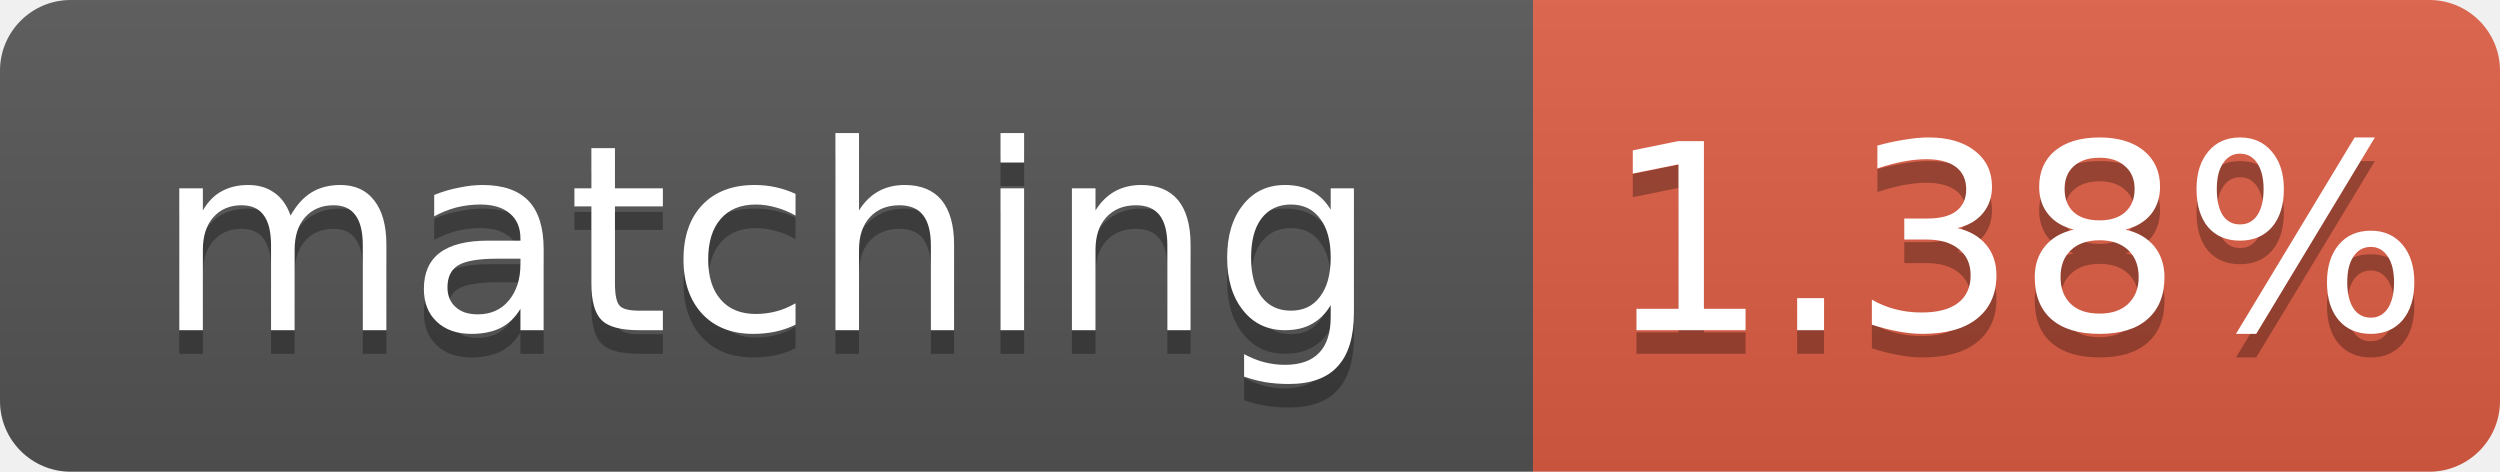
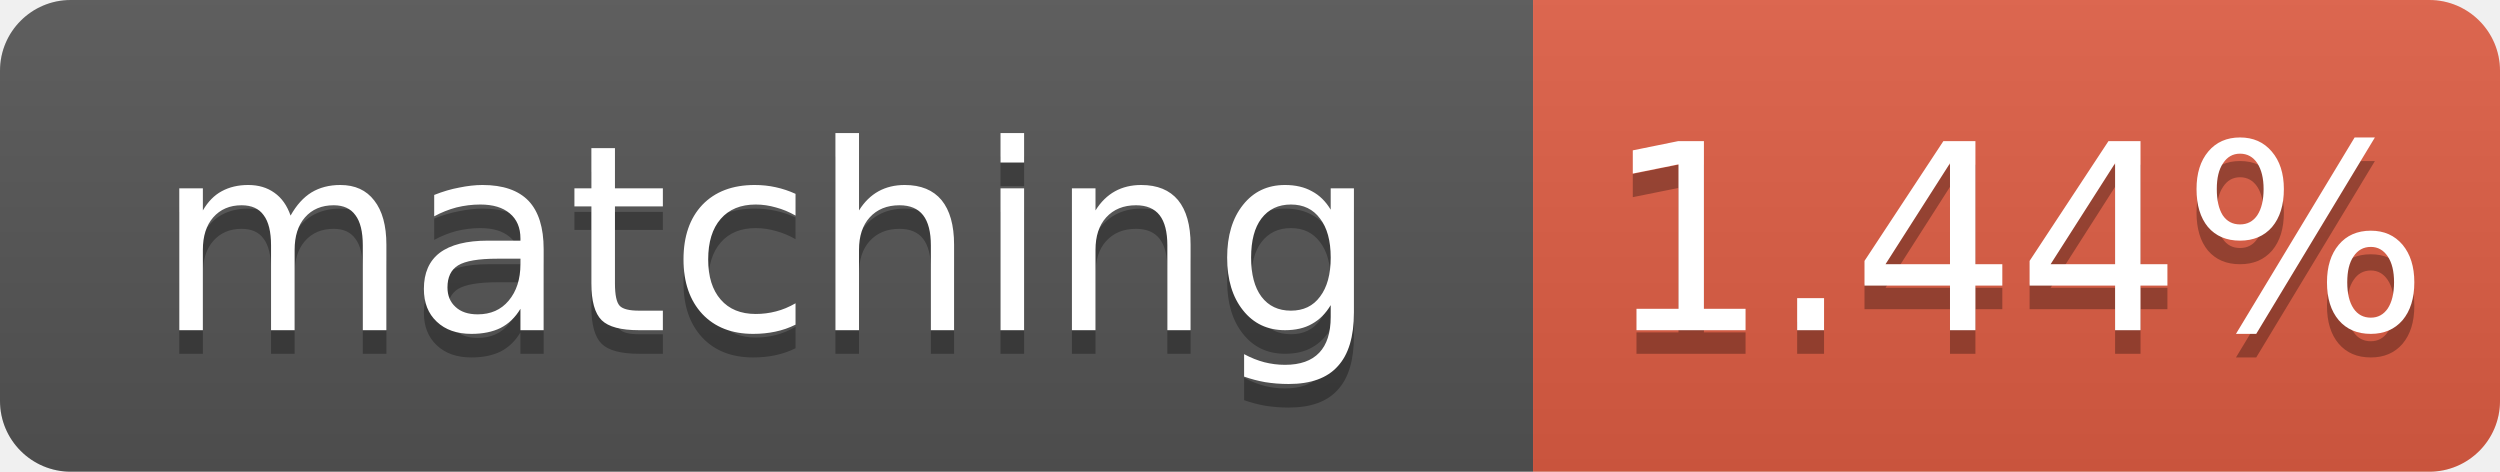
- <svg xmlns="http://www.w3.org/2000/svg" width="106" height="20" role="img" aria-label="matching: 1.38%">
+ <svg xmlns="http://www.w3.org/2000/svg" width="106" height="20" role="img" aria-label="matching: 1.44%">
  <linearGradient id="s" x2="0" y2="100%">
    <stop offset="0" stop-color="#bbb" stop-opacity=".1" />
    <stop offset="1" stop-opacity=".1" />
  </linearGradient>
  <clipPath id="r">
    <rect width="106" height="20" rx="3" fill="#fff" />
  </clipPath>
  <g clip-path="url(#r)">
    <rect width="65" height="20" fill="#555" />
    <rect x="65" width="41" height="20" fill="#e05d44" />
    <rect width="106" height="20" fill="url(#s)" />
  </g>
  <g fill="#fff" text-anchor="middle" font-family="Verdana,Geneva,DejaVu Sans,sans-serif" font-size="11">
    <text x="32.5" y="15" fill="#010101" fill-opacity=".3">matching</text>
    <text x="32.5" y="14">matching</text>
-     <text x="85.5" y="15" fill="#010101" fill-opacity=".3">1.38%</text>
-     <text x="85.5" y="14">1.38%</text>
+     <text x="85.5" y="15" fill="#010101" fill-opacity=".3">1.44%</text>
+     <text x="85.5" y="14">1.44%</text>
  </g>
</svg>
